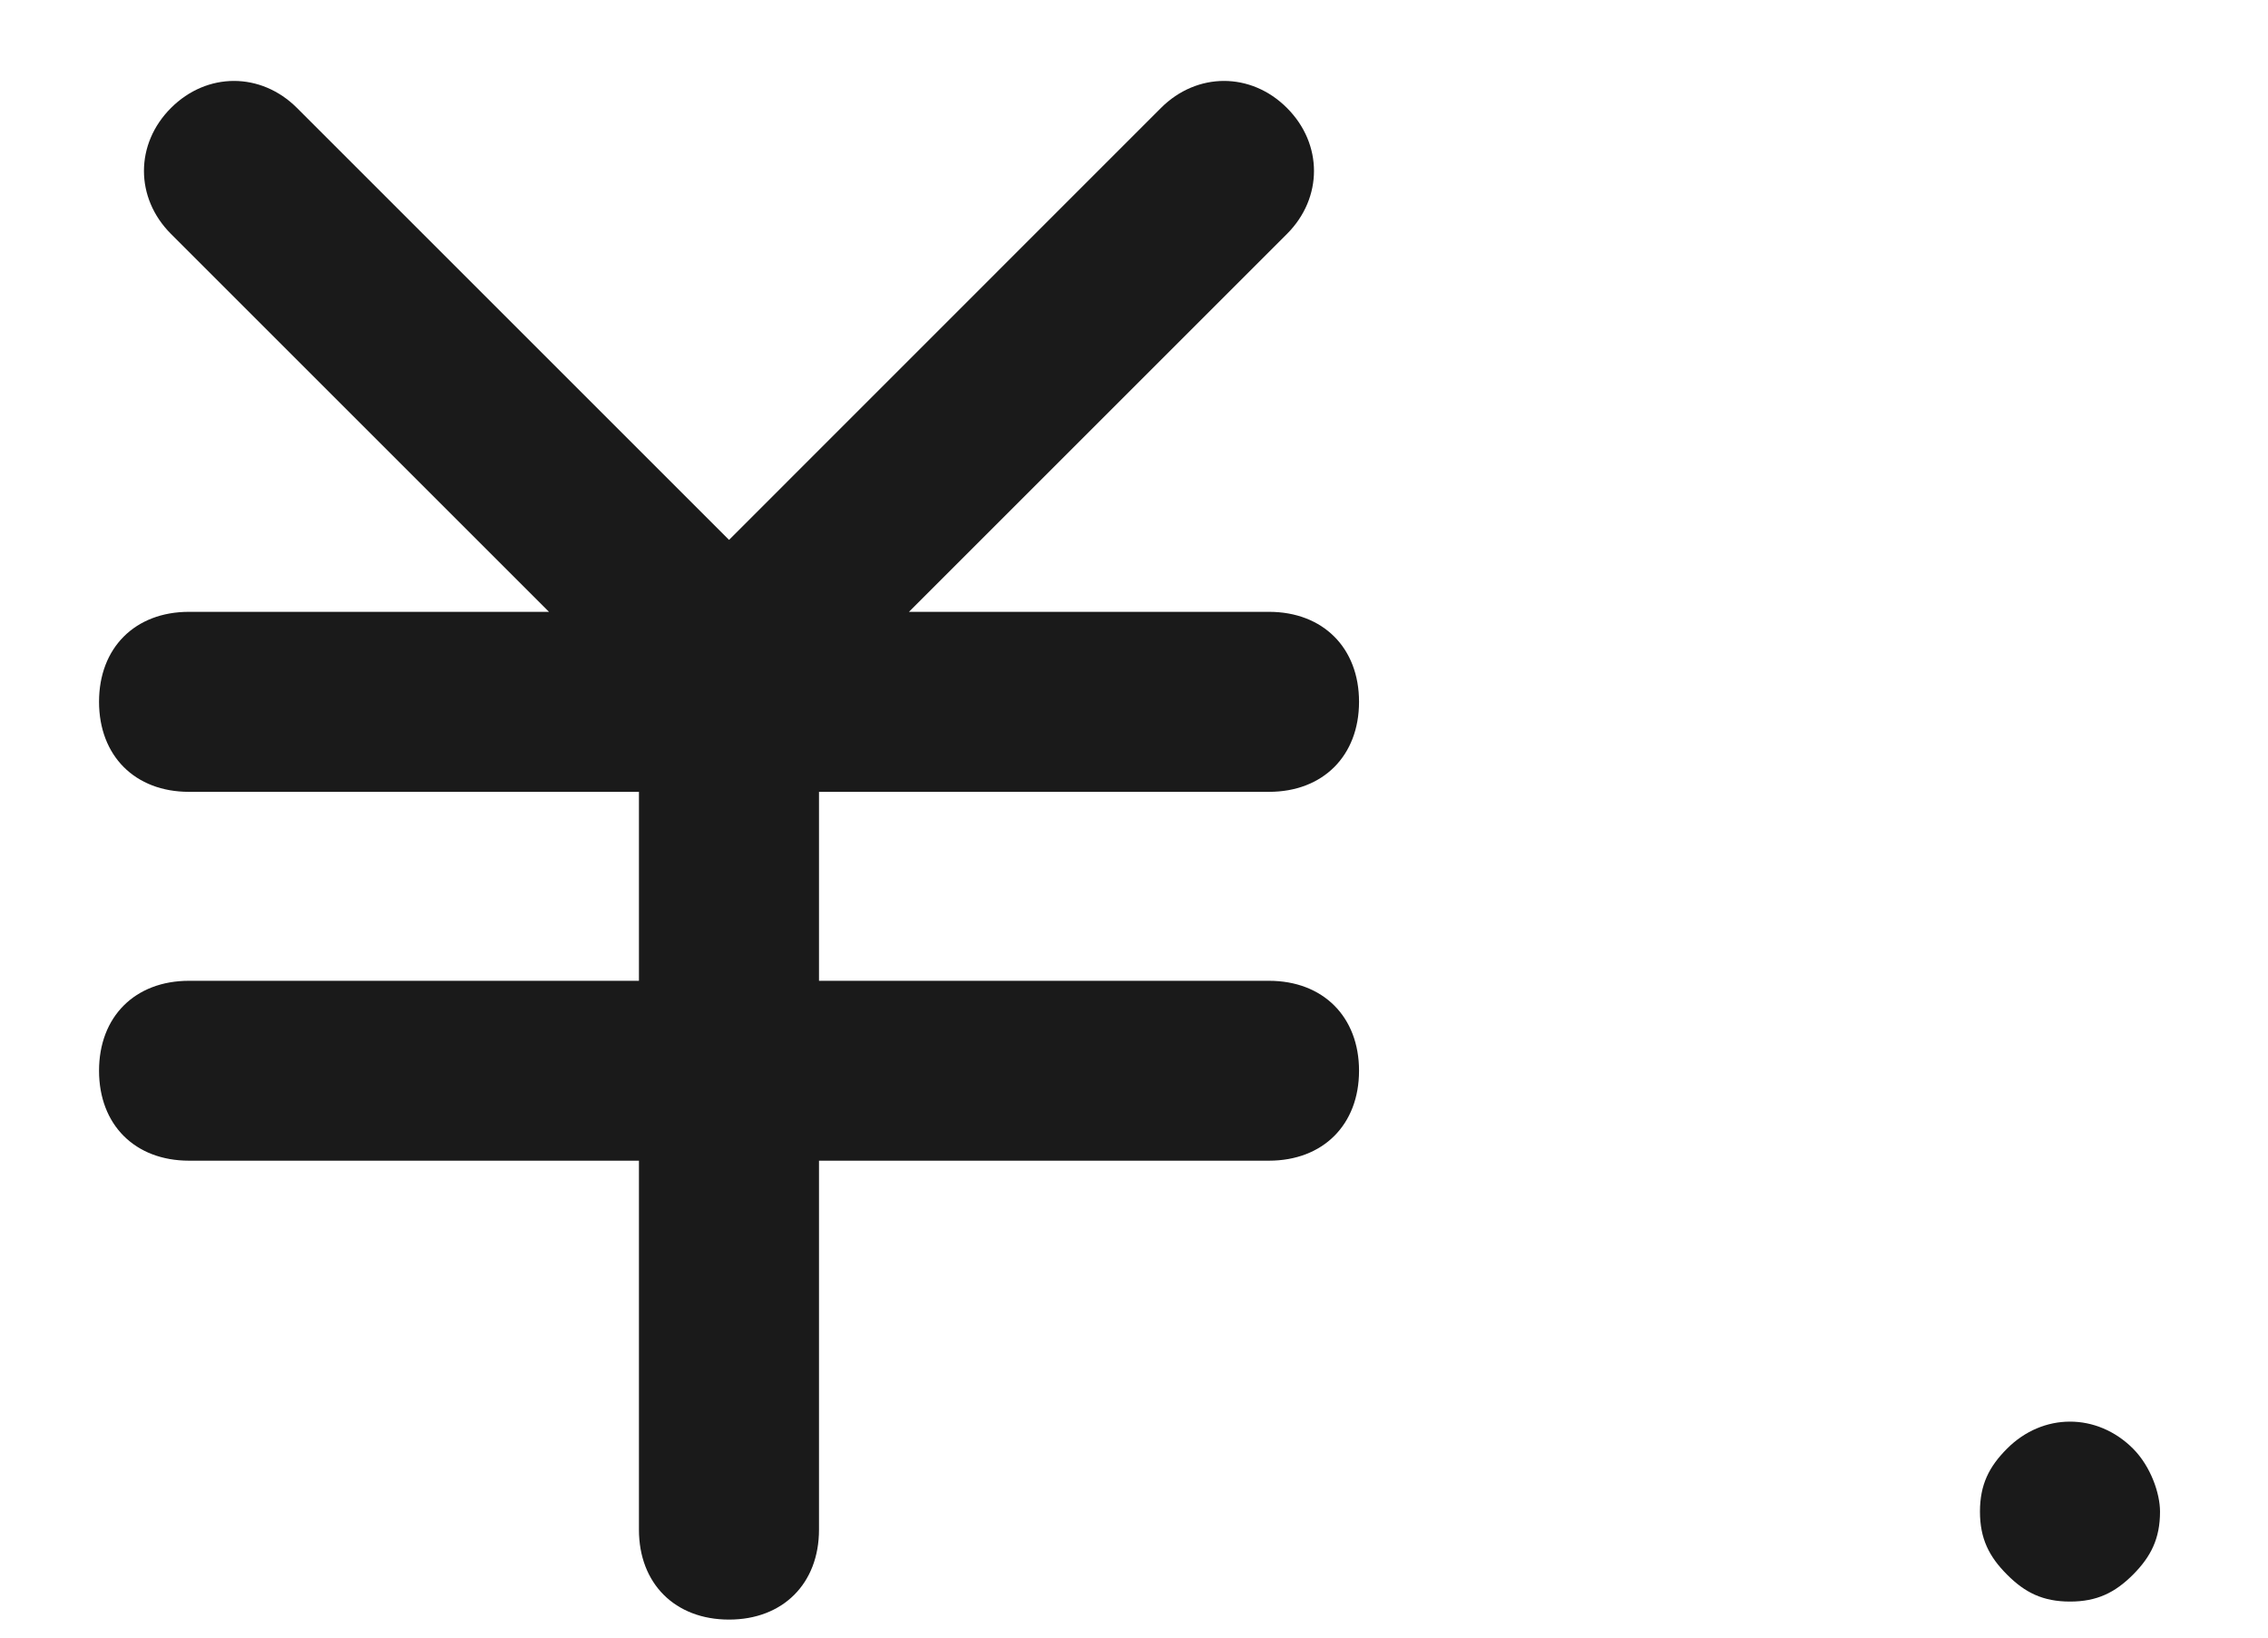
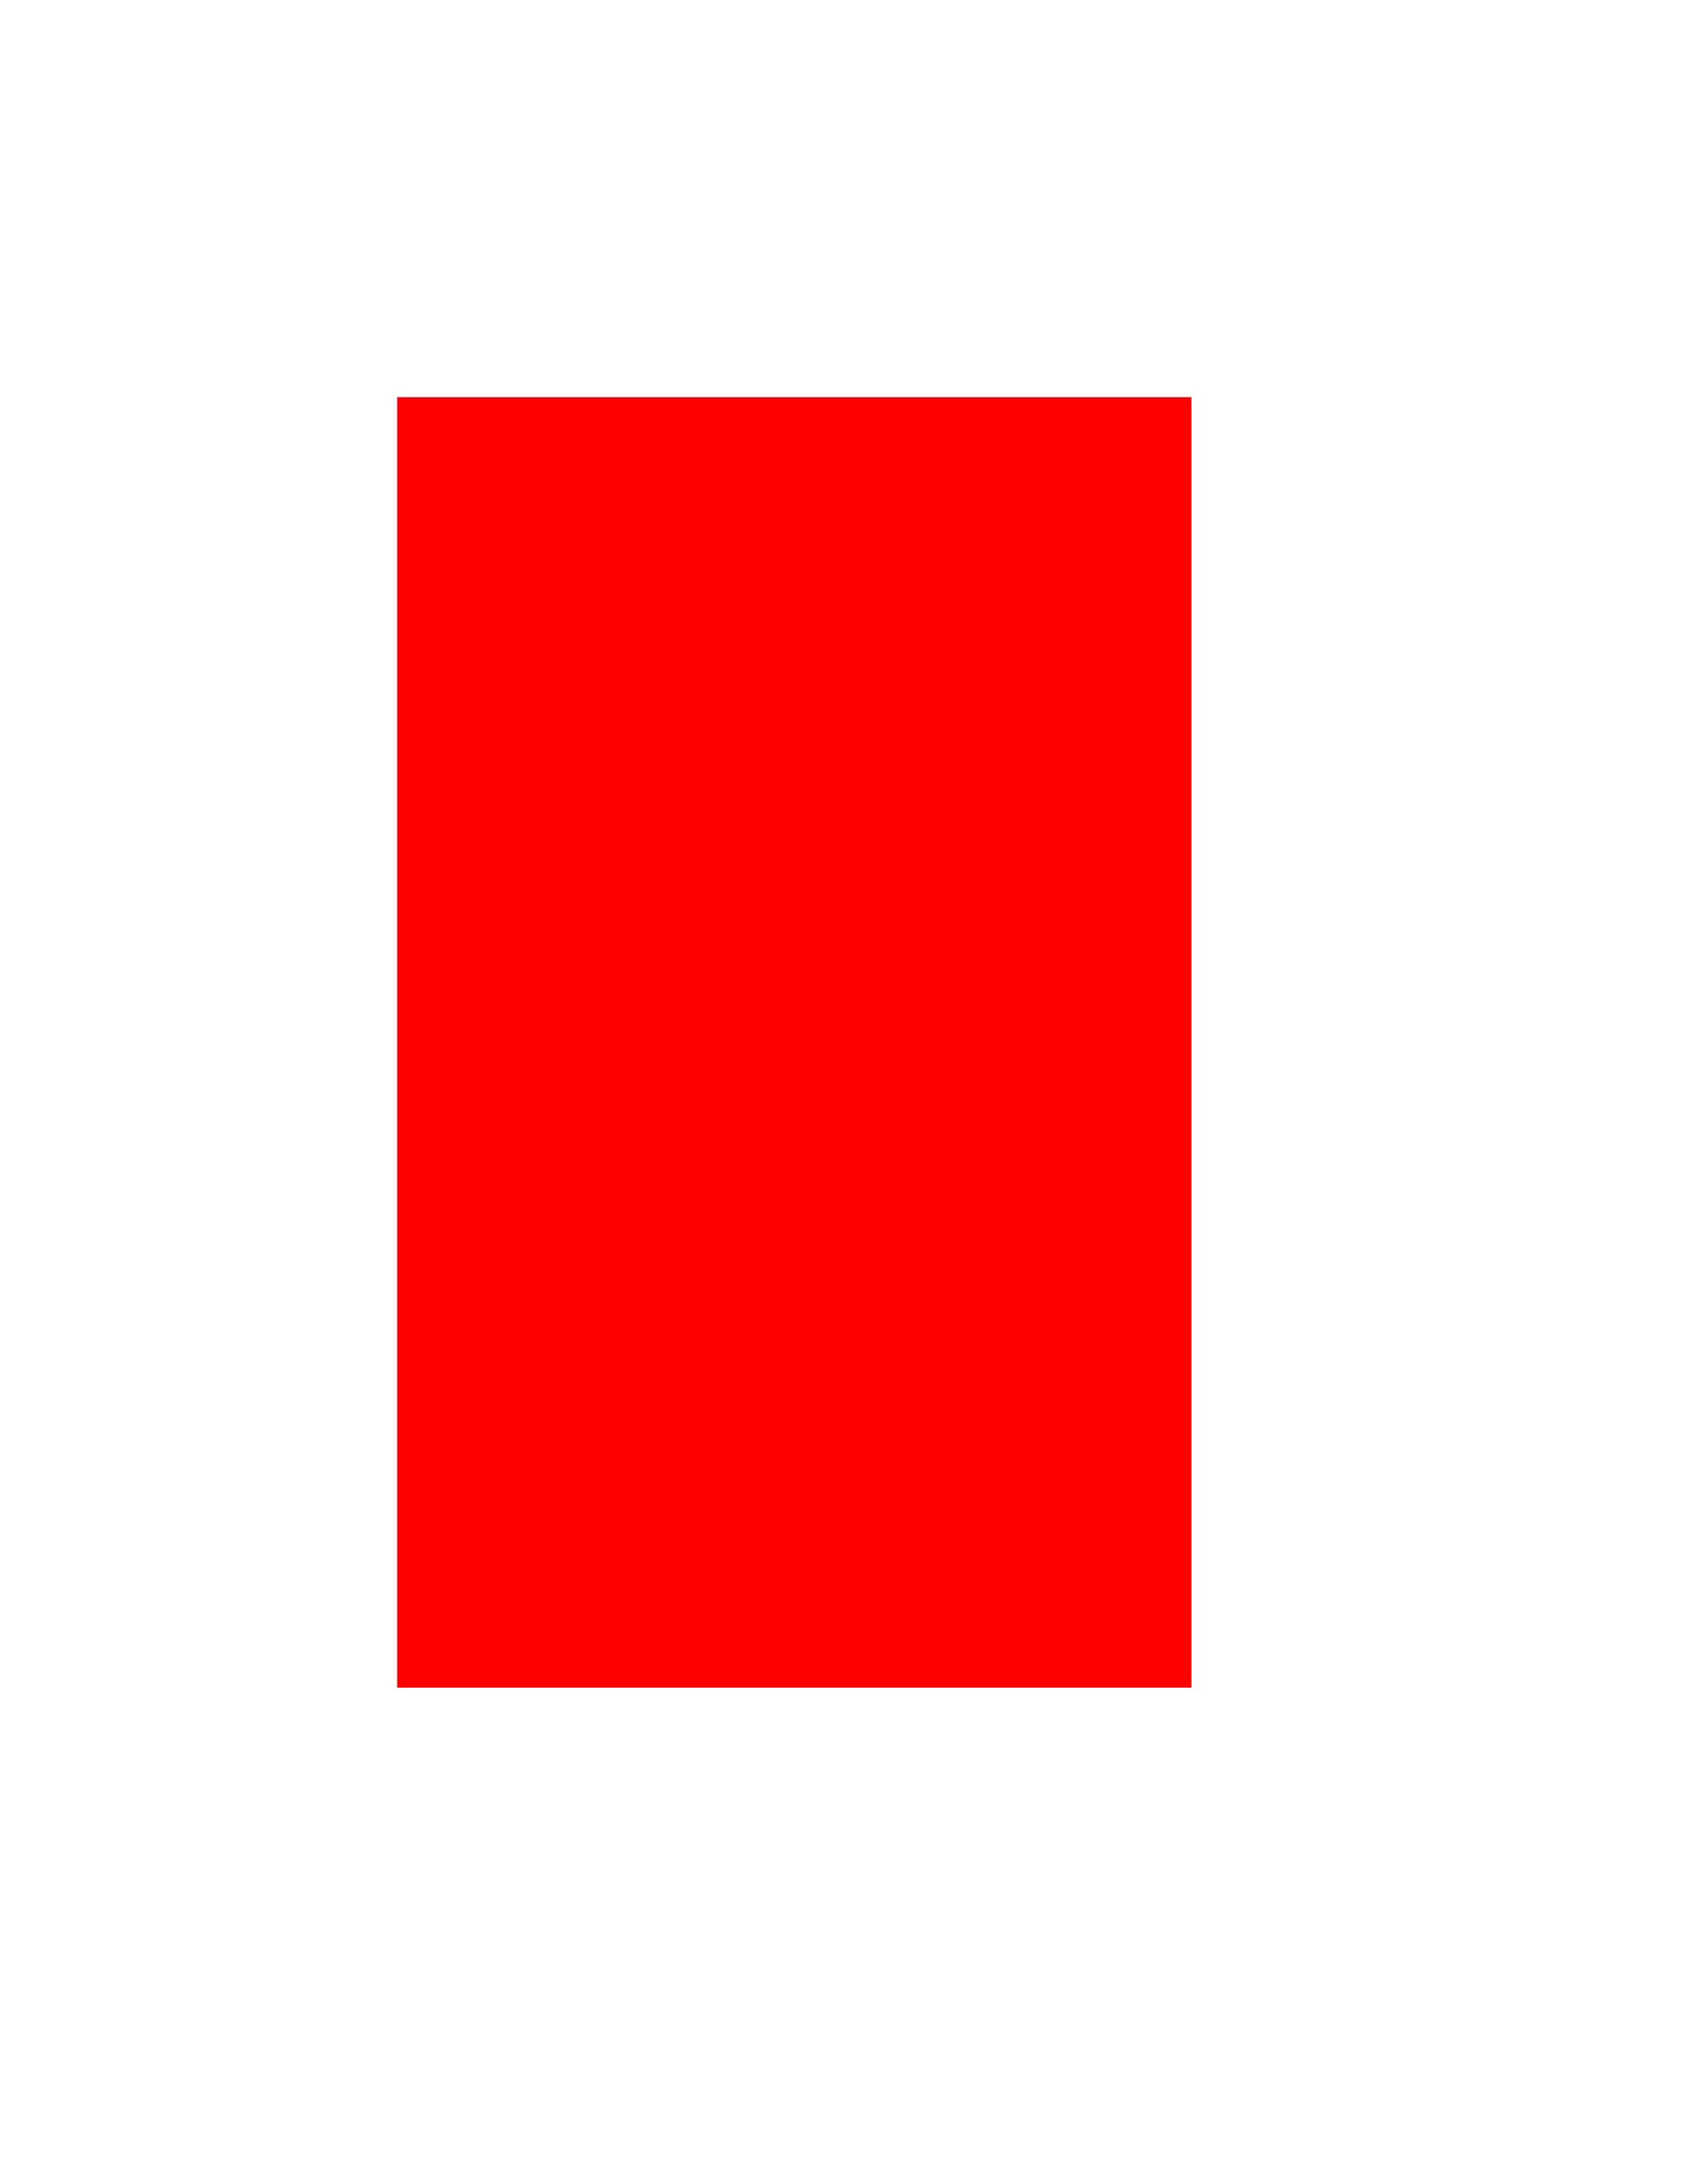
- <svg xmlns="http://www.w3.org/2000/svg" version="1.1" width="18px" height="13px">
-   <g transform="translate(-109 -2049 )">
-     <path d="M 6.5 6.286  L 10.071 6.286  C 10.5 6.286  10.786 6  10.786 5.571  C 10.786 5.143  10.5 4.857  10.071 4.857  L 7.214 4.857  L 10.214 1.857  C 10.5 1.571  10.5 1.143  10.214 0.857  C 9.929 0.571  9.5 0.571  9.214 0.857  L 5.786 4.286  L 2.357 0.857  C 2.071 0.571  1.643 0.571  1.357 0.857  C 1.071 1.143  1.071 1.571  1.357 1.857  L 4.357 4.857  L 1.5 4.857  C 1.071 4.857  0.786 5.143  0.786 5.571  C 0.786 6  1.071 6.286  1.5 6.286  L 5.071 6.286  L 5.071 7.786  L 1.5 7.786  C 1.071 7.786  0.786 8.071  0.786 8.5  C 0.786 8.929  1.071 9.214  1.5 9.214  L 5.071 9.214  L 5.071 12.143  C 5.071 12.571  5.357 12.857  5.786 12.857  C 6.214 12.857  6.5 12.571  6.5 12.143  L 6.5 9.214  L 10.071 9.214  C 10.5 9.214  10.786 8.929  10.786 8.5  C 10.786 8.071  10.5 7.786  10.071 7.786  L 6.5 7.786  L 6.5 6.286  Z M 17.143 12  C 17.143 11.857  17.071 11.643  16.929 11.5  C 16.643 11.214  16.214 11.214  15.929 11.5  C 15.786 11.643  15.714 11.786  15.714 12  C 15.714 12.214  15.786 12.357  15.929 12.5  C 16.071 12.643  16.214 12.714  16.429 12.714  C 16.643 12.714  16.786 12.643  16.929 12.5  C 17.071 12.357  17.143 12.214  17.143 12  Z " fill-rule="nonzero" fill="#1a1a1a" stroke="none" transform="matrix(1 0 0 1 109 2049 )" />
+ <svg xmlns="http://www.w3.org/2000/svg" version="1.1" width="17px" height="22px">
+   <g transform="translate(-1008 -1555 )">
+     <rect fill-rule="evenodd" fill="#ff0000" stroke="none" x="1012" y="1559" width="8" height="13" />
+     <path d="" stroke-width="8" stroke="#ff0000" fill="none" />
  </g>
</svg>
